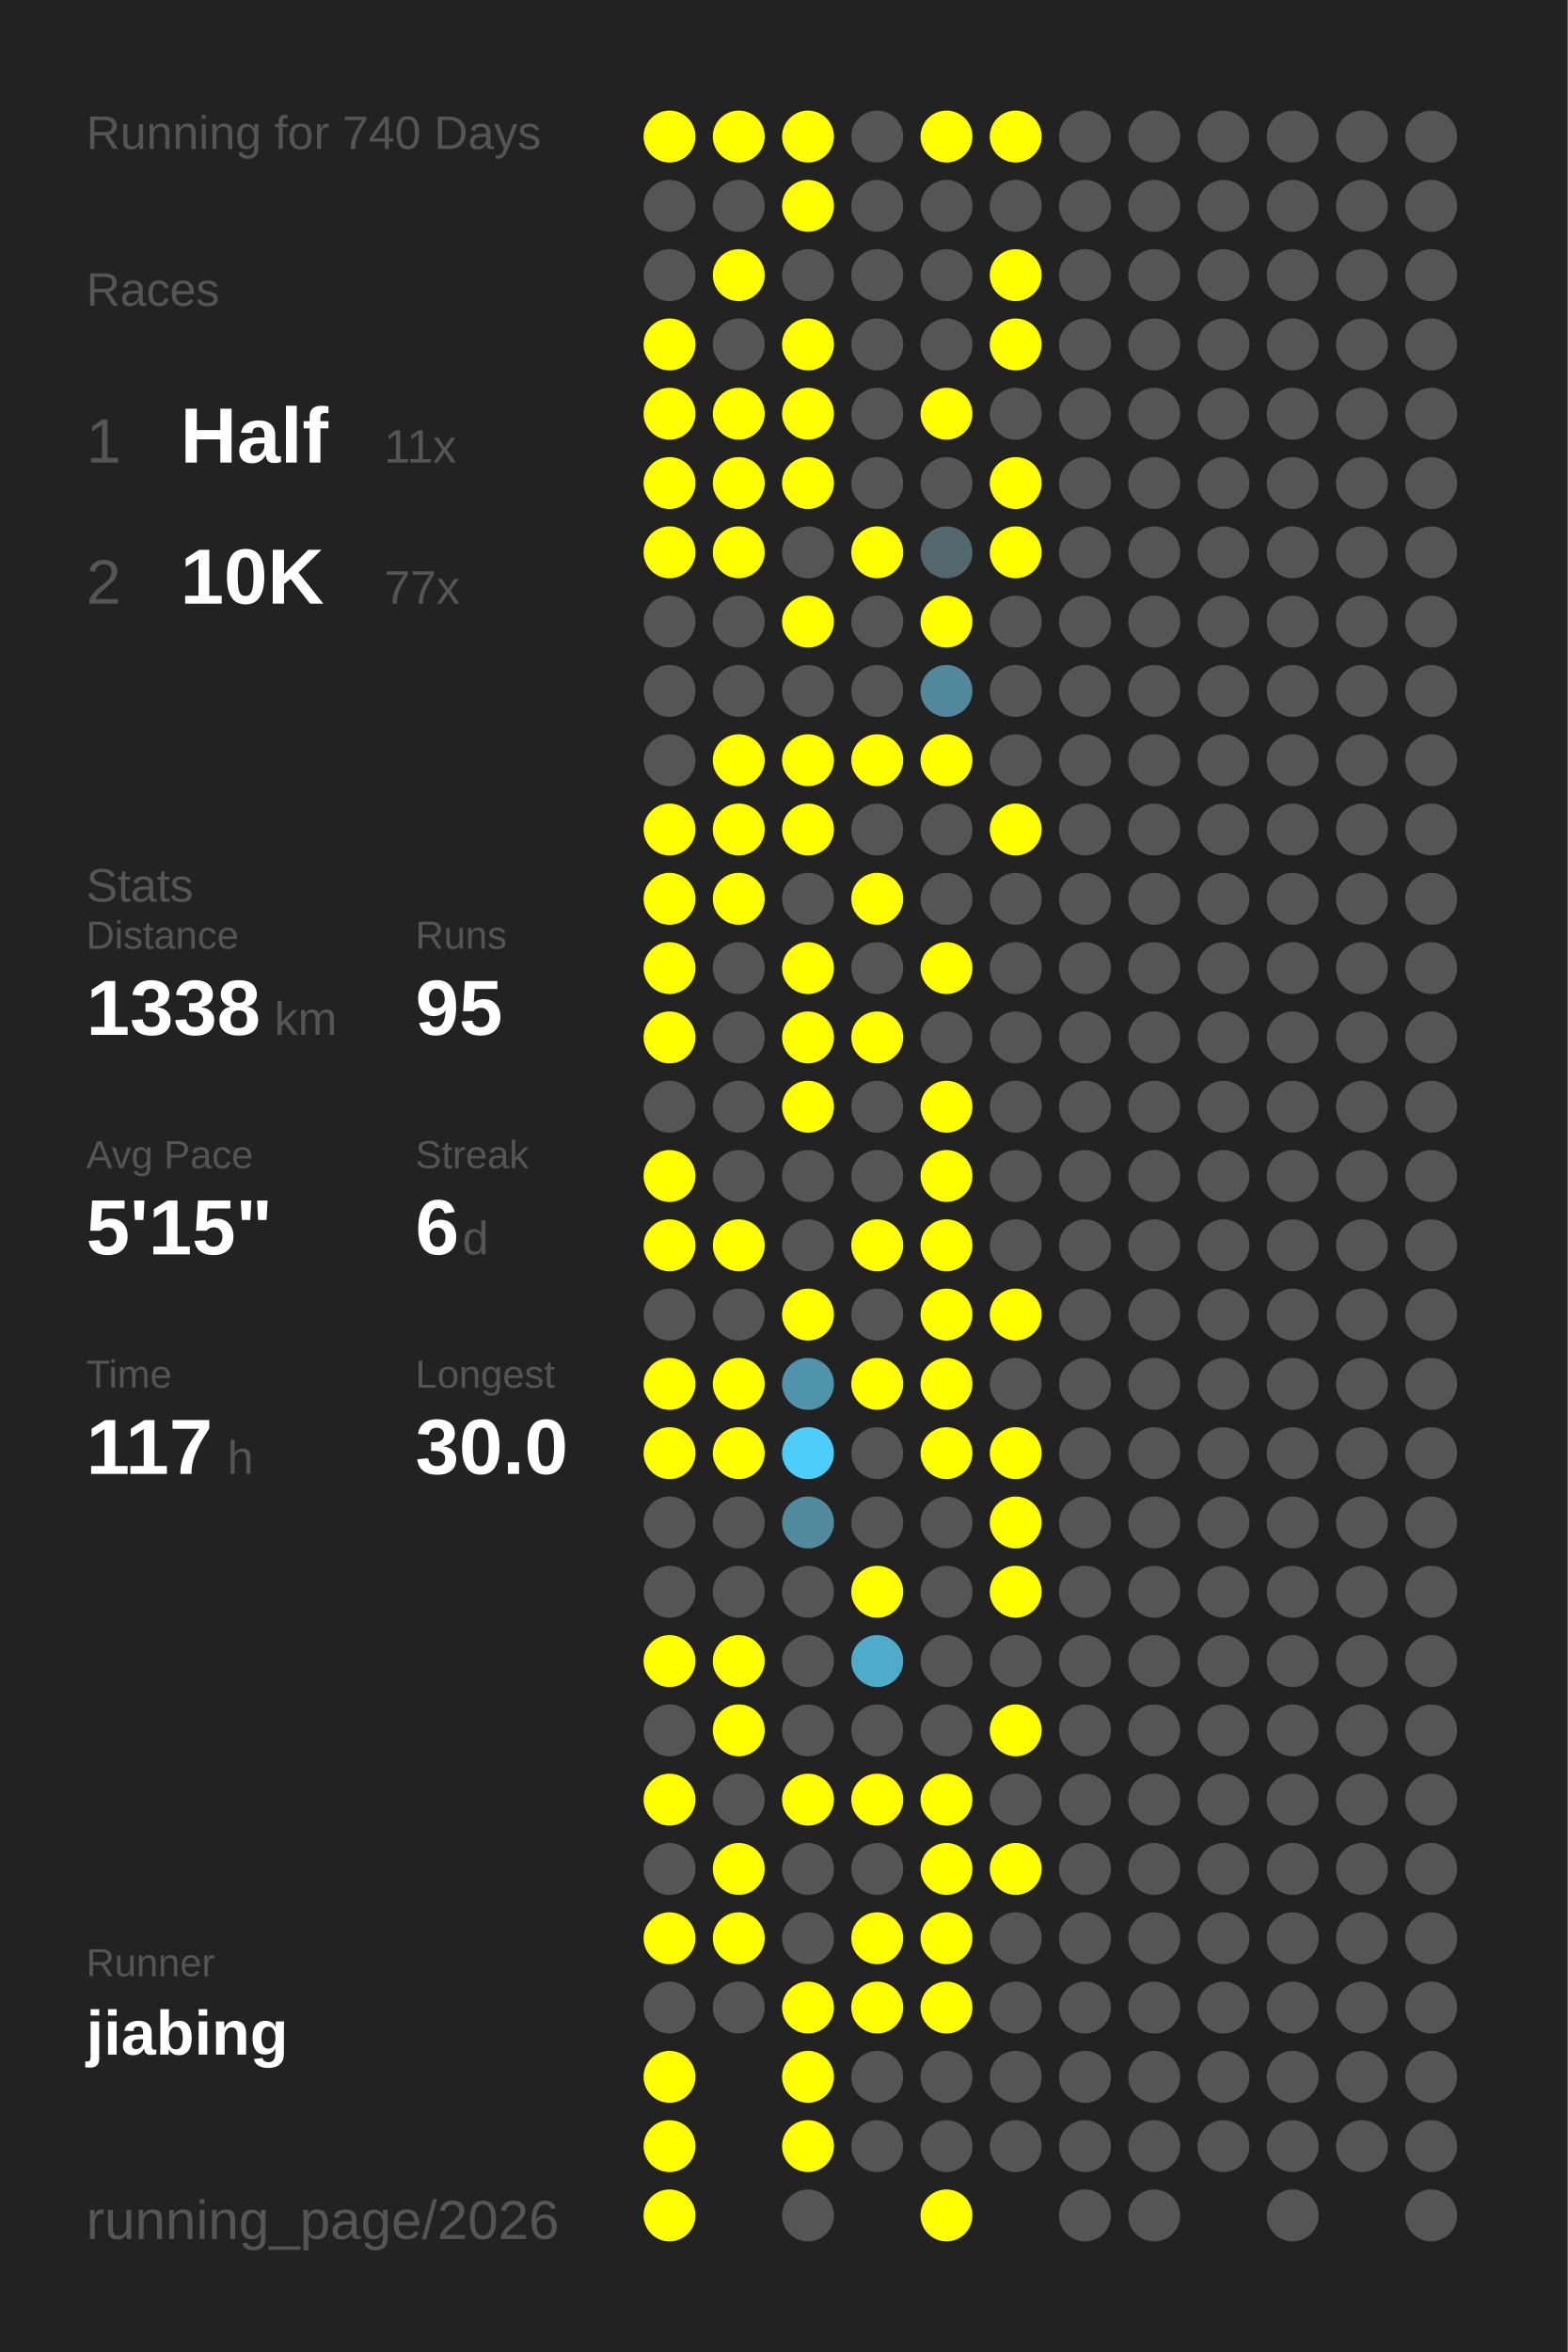
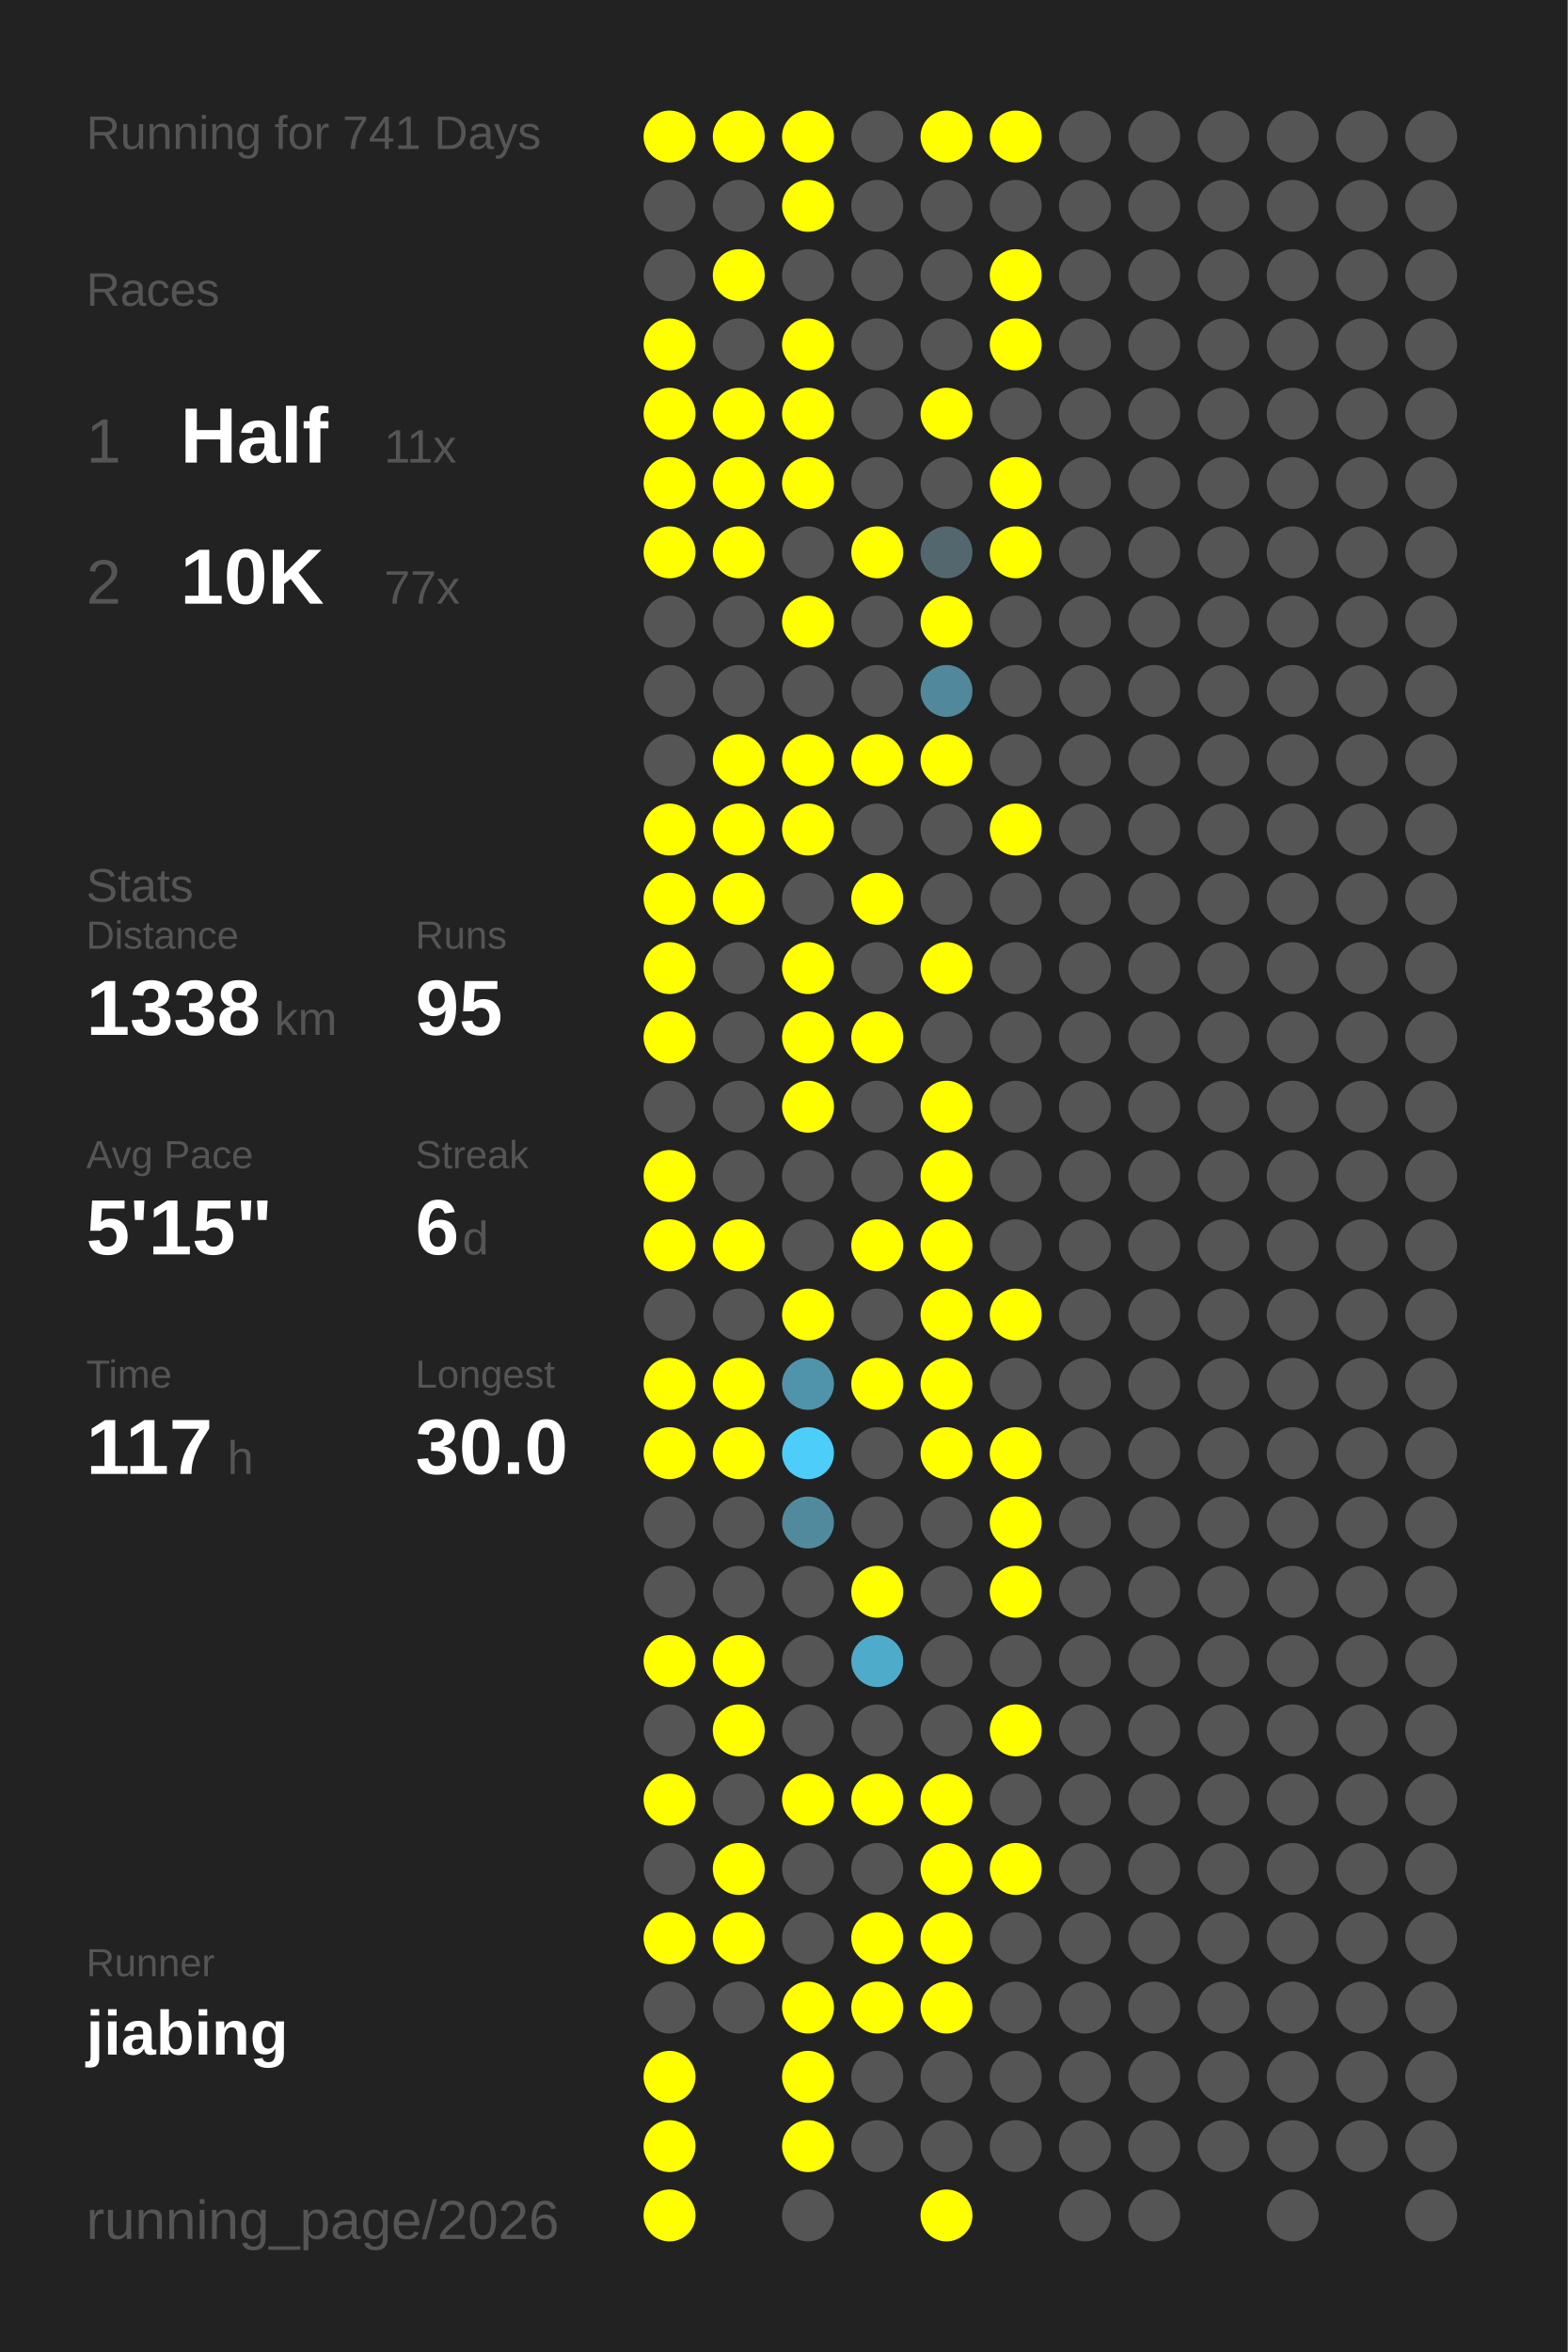
<svg xmlns="http://www.w3.org/2000/svg" baseProfile="full" height="300mm" version="1.1" viewBox="0,0,200,300" width="200mm">
  <defs />
  <rect fill="#222222" height="300" width="200" x="0" y="0" />
-   <text fill="#555555" style="font-size:6px; font-family:Arial;" x="11" y="19">Running for 740 Days</text>
+   <text fill="#555555" style="font-size:6px; font-family:Arial;" x="11" y="19">Running for 741 Days</text>
  <text fill="#555555" style="font-size:6px; font-family:Arial;" x="11" y="39">Races</text>
  <text fill="#555555" style="font-size:8px; font-family:Arial;" x="11" y="59">1</text>
  <text fill="#FFFFFF" style="font-size:10px; font-family:Arial; font-weight:bold;" x="23" y="59">Half</text>
  <text fill="#555555" style="font-size:6px; font-family:Arial;" x="49" y="59">11x</text>
  <text fill="#555555" style="font-size:8px; font-family:Arial;" x="11" y="77">2</text>
  <text fill="#FFFFFF" style="font-size:10px; font-family:Arial; font-weight:bold;" x="23" y="77">10K</text>
  <text fill="#555555" style="font-size:6px; font-family:Arial;" x="49" y="77">77x</text>
  <text fill="#555555" style="font-size:6px; font-family:Arial;" x="11" y="115">Stats</text>
  <text fill="#555555" style="font-size:5px; font-family:Arial;" x="11" y="121">Distance</text>
  <text fill="#FFFFFF" style="font-size:10px; font-family:Arial; font-weight:bold;" x="11" y="132">1338</text>
  <text fill="#555555" style="font-size:6px; font-family:Arial;" x="35" y="132">km</text>
  <text fill="#555555" style="font-size:5px; font-family:Arial;" x="53" y="121">Runs</text>
  <text fill="#FFFFFF" style="font-size:10px; font-family:Arial; font-weight:bold;" x="53" y="132">95</text>
  <text fill="#555555" style="font-size:5px; font-family:Arial;" x="11" y="149">Avg Pace</text>
  <text fill="#FFFFFF" style="font-size:10px; font-family:Arial; font-weight:bold;" x="11" y="160">5'15"</text>
  <text fill="#555555" style="font-size:5px; font-family:Arial;" x="53" y="149">Streak</text>
  <text fill="#FFFFFF" style="font-size:10px; font-family:Arial; font-weight:bold;" x="53" y="160">6</text>
  <text fill="#555555" style="font-size:6px; font-family:Arial;" x="59" y="160">d</text>
  <text fill="#555555" style="font-size:5px; font-family:Arial;" x="11" y="177">Time</text>
  <text fill="#FFFFFF" style="font-size:10px; font-family:Arial; font-weight:bold;" x="11" y="188">117</text>
  <text fill="#555555" style="font-size:6px; font-family:Arial;" x="29" y="188">h</text>
  <text fill="#555555" style="font-size:5px; font-family:Arial;" x="53" y="177">Longest</text>
  <text fill="#FFFFFF" style="font-size:10px; font-family:Arial; font-weight:bold;" x="53" y="188">30.0</text>
  <text fill="#555555" style="font-size:5px; font-family:Arial;" x="11" y="252.065">Runner</text>
  <text fill="#FFFFFF" style="font-size:8px; font-family:Arial; font-weight:bold;" x="11" y="262.065">jiabing</text>
  <text fill="#555555" style="font-size:7px; font-family:Arial;" x="11" y="285.581">running_page/2026</text>
  <circle cx="85.417" cy="17.419" fill="#FFFF00" r="3.312" />
  <circle cx="85.417" cy="26.258" fill="#555555" r="3.312" />
  <circle cx="85.417" cy="35.097" fill="#555555" r="3.312" />
  <circle cx="85.417" cy="43.935" fill="#FFFF00" r="3.312" />
  <circle cx="85.417" cy="52.774" fill="#FFFF00" r="3.312" />
  <circle cx="85.417" cy="61.613" fill="#FFFF00" r="3.312" />
  <circle cx="85.417" cy="70.452" fill="#FFFF00" r="3.312" />
  <circle cx="85.417" cy="79.29" fill="#555555" r="3.312" />
  <circle cx="85.417" cy="88.129" fill="#555555" r="3.312" />
  <circle cx="85.417" cy="96.968" fill="#555555" r="3.312" />
  <circle cx="85.417" cy="105.806" fill="#FFFF00" r="3.312" />
  <circle cx="85.417" cy="114.645" fill="#FFFF00" r="3.312" />
  <circle cx="85.417" cy="123.484" fill="#FFFF00" r="3.312" />
  <circle cx="85.417" cy="132.323" fill="#FFFF00" r="3.312" />
  <circle cx="85.417" cy="141.161" fill="#555555" r="3.312" />
  <circle cx="85.417" cy="150" fill="#FFFF00" r="3.312" />
  <circle cx="85.417" cy="158.839" fill="#FFFF00" r="3.312" />
  <circle cx="85.417" cy="167.677" fill="#555555" r="3.312" />
  <circle cx="85.417" cy="176.516" fill="#FFFF00" r="3.312" />
  <circle cx="85.417" cy="185.355" fill="#FFFF00" r="3.312" />
  <circle cx="85.417" cy="194.194" fill="#555555" r="3.312" />
  <circle cx="85.417" cy="203.032" fill="#555555" r="3.312" />
  <circle cx="85.417" cy="211.871" fill="#FFFF00" r="3.312" />
  <circle cx="85.417" cy="220.71" fill="#555555" r="3.312" />
  <circle cx="85.417" cy="229.548" fill="#FFFF00" r="3.312" />
  <circle cx="85.417" cy="238.387" fill="#555555" r="3.312" />
  <circle cx="85.417" cy="247.226" fill="#FFFF00" r="3.312" />
  <circle cx="85.417" cy="256.065" fill="#555555" r="3.312" />
  <circle cx="85.417" cy="264.903" fill="#FFFF00" r="3.312" />
  <circle cx="85.417" cy="273.742" fill="#FFFF00" r="3.312" />
  <circle cx="85.417" cy="282.581" fill="#FFFF00" r="3.312" />
  <circle cx="94.25" cy="17.419" fill="#FFFF00" r="3.312" />
  <circle cx="94.25" cy="26.258" fill="#555555" r="3.312" />
  <circle cx="94.25" cy="35.097" fill="#FFFF00" r="3.312" />
  <circle cx="94.25" cy="43.935" fill="#555555" r="3.312" />
  <circle cx="94.25" cy="52.774" fill="#FFFF00" r="3.312" />
  <circle cx="94.25" cy="61.613" fill="#FFFF00" r="3.312" />
  <circle cx="94.25" cy="70.452" fill="#FFFF00" r="3.312" />
  <circle cx="94.25" cy="79.29" fill="#555555" r="3.312" />
  <circle cx="94.25" cy="88.129" fill="#555555" r="3.312" />
  <circle cx="94.25" cy="96.968" fill="#FFFF00" r="3.312" />
  <circle cx="94.25" cy="105.806" fill="#FFFF00" r="3.312" />
  <circle cx="94.25" cy="114.645" fill="#FFFF00" r="3.312" />
  <circle cx="94.25" cy="123.484" fill="#555555" r="3.312" />
  <circle cx="94.25" cy="132.323" fill="#555555" r="3.312" />
  <circle cx="94.25" cy="141.161" fill="#555555" r="3.312" />
  <circle cx="94.25" cy="150" fill="#555555" r="3.312" />
  <circle cx="94.25" cy="158.839" fill="#FFFF00" r="3.312" />
  <circle cx="94.25" cy="167.677" fill="#555555" r="3.312" />
  <circle cx="94.25" cy="176.516" fill="#FFFF00" r="3.312" />
  <circle cx="94.25" cy="185.355" fill="#FFFF00" r="3.312" />
  <circle cx="94.25" cy="194.194" fill="#555555" r="3.312" />
  <circle cx="94.25" cy="203.032" fill="#555555" r="3.312" />
  <circle cx="94.25" cy="211.871" fill="#FFFF00" r="3.312" />
  <circle cx="94.25" cy="220.71" fill="#FFFF00" r="3.312" />
  <circle cx="94.25" cy="229.548" fill="#555555" r="3.312" />
  <circle cx="94.25" cy="238.387" fill="#FFFF00" r="3.312" />
  <circle cx="94.25" cy="247.226" fill="#FFFF00" r="3.312" />
  <circle cx="94.25" cy="256.065" fill="#555555" r="3.312" />
  <circle cx="103.083" cy="17.419" fill="#FFFF00" r="3.312" />
  <circle cx="103.083" cy="26.258" fill="#FFFF00" r="3.312" />
  <circle cx="103.083" cy="35.097" fill="#555555" r="3.312" />
  <circle cx="103.083" cy="43.935" fill="#FFFF00" r="3.312" />
  <circle cx="103.083" cy="52.774" fill="#FFFF00" r="3.312" />
  <circle cx="103.083" cy="61.613" fill="#FFFF00" r="3.312" />
  <circle cx="103.083" cy="70.452" fill="#555555" r="3.312" />
  <circle cx="103.083" cy="79.29" fill="#FFFF00" r="3.312" />
  <circle cx="103.083" cy="88.129" fill="#555555" r="3.312" />
  <circle cx="103.083" cy="96.968" fill="#FFFF00" r="3.312" />
  <circle cx="103.083" cy="105.806" fill="#FFFF00" r="3.312" />
  <circle cx="103.083" cy="114.645" fill="#555555" r="3.312" />
  <circle cx="103.083" cy="123.484" fill="#FFFF00" r="3.312" />
  <circle cx="103.083" cy="132.323" fill="#FFFF00" r="3.312" />
  <circle cx="103.083" cy="141.161" fill="#FFFF00" r="3.312" />
  <circle cx="103.083" cy="150" fill="#555555" r="3.312" />
  <circle cx="103.083" cy="158.839" fill="#555555" r="3.312" />
  <circle cx="103.083" cy="167.677" fill="#FFFF00" r="3.312" />
  <circle cx="103.083" cy="176.516" fill="#5094ab" r="3.312" />
  <circle cx="103.083" cy="185.355" fill="#4dcefa" r="3.312" />
  <circle cx="103.083" cy="194.194" fill="#518a9d" r="3.312" />
  <circle cx="103.083" cy="203.032" fill="#555555" r="3.312" />
  <circle cx="103.083" cy="211.871" fill="#555555" r="3.312" />
  <circle cx="103.083" cy="220.71" fill="#555555" r="3.312" />
  <circle cx="103.083" cy="229.548" fill="#FFFF00" r="3.312" />
  <circle cx="103.083" cy="238.387" fill="#555555" r="3.312" />
  <circle cx="103.083" cy="247.226" fill="#555555" r="3.312" />
  <circle cx="103.083" cy="256.065" fill="#FFFF00" r="3.312" />
  <circle cx="103.083" cy="264.903" fill="#FFFF00" r="3.312" />
  <circle cx="103.083" cy="273.742" fill="#FFFF00" r="3.312" />
  <circle cx="103.083" cy="282.581" fill="#555555" r="3.312" />
  <circle cx="111.917" cy="17.419" fill="#555555" r="3.312" />
  <circle cx="111.917" cy="26.258" fill="#555555" r="3.312" />
  <circle cx="111.917" cy="35.097" fill="#555555" r="3.312" />
  <circle cx="111.917" cy="43.935" fill="#555555" r="3.312" />
  <circle cx="111.917" cy="52.774" fill="#555555" r="3.312" />
  <circle cx="111.917" cy="61.613" fill="#555555" r="3.312" />
  <circle cx="111.917" cy="70.452" fill="#FFFF00" r="3.312" />
  <circle cx="111.917" cy="79.29" fill="#555555" r="3.312" />
  <circle cx="111.917" cy="88.129" fill="#555555" r="3.312" />
  <circle cx="111.917" cy="96.968" fill="#FFFF00" r="3.312" />
  <circle cx="111.917" cy="105.806" fill="#555555" r="3.312" />
  <circle cx="111.917" cy="114.645" fill="#FFFF00" r="3.312" />
  <circle cx="111.917" cy="123.484" fill="#555555" r="3.312" />
  <circle cx="111.917" cy="132.323" fill="#FFFF00" r="3.312" />
  <circle cx="111.917" cy="141.161" fill="#555555" r="3.312" />
  <circle cx="111.917" cy="150" fill="#555555" r="3.312" />
  <circle cx="111.917" cy="158.839" fill="#FFFF00" r="3.312" />
  <circle cx="111.917" cy="167.677" fill="#555555" r="3.312" />
  <circle cx="111.917" cy="176.516" fill="#FFFF00" r="3.312" />
  <circle cx="111.917" cy="185.355" fill="#555555" r="3.312" />
  <circle cx="111.917" cy="194.194" fill="#555555" r="3.312" />
  <circle cx="111.917" cy="203.032" fill="#FFFF00" r="3.312" />
  <circle cx="111.917" cy="211.871" fill="#4fabca" r="3.312" />
  <circle cx="111.917" cy="220.71" fill="#555555" r="3.312" />
  <circle cx="111.917" cy="229.548" fill="#FFFF00" r="3.312" />
  <circle cx="111.917" cy="238.387" fill="#555555" r="3.312" />
  <circle cx="111.917" cy="247.226" fill="#FFFF00" r="3.312" />
  <circle cx="111.917" cy="256.065" fill="#FFFF00" r="3.312" />
  <circle cx="111.917" cy="264.903" fill="#555555" r="3.312" />
  <circle cx="111.917" cy="273.742" fill="#555555" r="3.312" />
  <circle cx="120.75" cy="17.419" fill="#FFFF00" r="3.312" />
  <circle cx="120.75" cy="26.258" fill="#555555" r="3.312" />
  <circle cx="120.75" cy="35.097" fill="#555555" r="3.312" />
  <circle cx="120.75" cy="43.935" fill="#555555" r="3.312" />
  <circle cx="120.75" cy="52.774" fill="#FFFF00" r="3.312" />
  <circle cx="120.75" cy="61.613" fill="#555555" r="3.312" />
  <circle cx="120.75" cy="70.452" fill="#53676e" r="3.312" />
  <circle cx="120.75" cy="79.29" fill="#FFFF00" r="3.312" />
  <circle cx="120.75" cy="88.129" fill="#51889b" r="3.312" />
  <circle cx="120.75" cy="96.968" fill="#FFFF00" r="3.312" />
  <circle cx="120.75" cy="105.806" fill="#555555" r="3.312" />
  <circle cx="120.75" cy="114.645" fill="#555555" r="3.312" />
  <circle cx="120.75" cy="123.484" fill="#FFFF00" r="3.312" />
  <circle cx="120.75" cy="132.323" fill="#555555" r="3.312" />
  <circle cx="120.75" cy="141.161" fill="#FFFF00" r="3.312" />
  <circle cx="120.75" cy="150" fill="#FFFF00" r="3.312" />
  <circle cx="120.75" cy="158.839" fill="#FFFF00" r="3.312" />
  <circle cx="120.75" cy="167.677" fill="#FFFF00" r="3.312" />
  <circle cx="120.75" cy="176.516" fill="#FFFF00" r="3.312" />
  <circle cx="120.75" cy="185.355" fill="#FFFF00" r="3.312" />
  <circle cx="120.75" cy="194.194" fill="#555555" r="3.312" />
  <circle cx="120.75" cy="203.032" fill="#555555" r="3.312" />
  <circle cx="120.75" cy="211.871" fill="#555555" r="3.312" />
  <circle cx="120.75" cy="220.71" fill="#555555" r="3.312" />
  <circle cx="120.75" cy="229.548" fill="#FFFF00" r="3.312" />
  <circle cx="120.75" cy="238.387" fill="#FFFF00" r="3.312" />
  <circle cx="120.75" cy="247.226" fill="#FFFF00" r="3.312" />
  <circle cx="120.75" cy="256.065" fill="#FFFF00" r="3.312" />
  <circle cx="120.75" cy="264.903" fill="#555555" r="3.312" />
  <circle cx="120.75" cy="273.742" fill="#555555" r="3.312" />
  <circle cx="120.75" cy="282.581" fill="#FFFF00" r="3.312" />
  <circle cx="129.583" cy="17.419" fill="#FFFF00" r="3.312" />
  <circle cx="129.583" cy="26.258" fill="#555555" r="3.312" />
  <circle cx="129.583" cy="35.097" fill="#FFFF00" r="3.312" />
  <circle cx="129.583" cy="43.935" fill="#FFFF00" r="3.312" />
  <circle cx="129.583" cy="52.774" fill="#555555" r="3.312" />
  <circle cx="129.583" cy="61.613" fill="#FFFF00" r="3.312" />
  <circle cx="129.583" cy="70.452" fill="#FFFF00" r="3.312" />
  <circle cx="129.583" cy="79.29" fill="#555555" r="3.312" />
  <circle cx="129.583" cy="88.129" fill="#555555" r="3.312" />
  <circle cx="129.583" cy="96.968" fill="#555555" r="3.312" />
  <circle cx="129.583" cy="105.806" fill="#FFFF00" r="3.312" />
  <circle cx="129.583" cy="114.645" fill="#555555" r="3.312" />
  <circle cx="129.583" cy="123.484" fill="#555555" r="3.312" />
  <circle cx="129.583" cy="132.323" fill="#555555" r="3.312" />
  <circle cx="129.583" cy="141.161" fill="#555555" r="3.312" />
  <circle cx="129.583" cy="150" fill="#555555" r="3.312" />
  <circle cx="129.583" cy="158.839" fill="#555555" r="3.312" />
  <circle cx="129.583" cy="167.677" fill="#FFFF00" r="3.312" />
  <circle cx="129.583" cy="176.516" fill="#555555" r="3.312" />
  <circle cx="129.583" cy="185.355" fill="#FFFF00" r="3.312" />
  <circle cx="129.583" cy="194.194" fill="#FFFF00" r="3.312" />
  <circle cx="129.583" cy="203.032" fill="#FFFF00" r="3.312" />
  <circle cx="129.583" cy="211.871" fill="#555555" r="3.312" />
  <circle cx="129.583" cy="220.71" fill="#FFFF00" r="3.312" />
  <circle cx="129.583" cy="229.548" fill="#555555" r="3.312" />
  <circle cx="129.583" cy="238.387" fill="#FFFF00" r="3.312" />
  <circle cx="129.583" cy="247.226" fill="#555555" r="3.312" />
  <circle cx="129.583" cy="256.065" fill="#555555" r="3.312" />
  <circle cx="129.583" cy="264.903" fill="#555555" r="3.312" />
  <circle cx="129.583" cy="273.742" fill="#555555" r="3.312" />
  <circle cx="138.417" cy="17.419" fill="#555555" r="3.312" />
  <circle cx="138.417" cy="26.258" fill="#555555" r="3.312" />
  <circle cx="138.417" cy="35.097" fill="#555555" r="3.312" />
  <circle cx="138.417" cy="43.935" fill="#555555" r="3.312" />
  <circle cx="138.417" cy="52.774" fill="#555555" r="3.312" />
  <circle cx="138.417" cy="61.613" fill="#555555" r="3.312" />
  <circle cx="138.417" cy="70.452" fill="#555555" r="3.312" />
  <circle cx="138.417" cy="79.29" fill="#555555" r="3.312" />
  <circle cx="138.417" cy="88.129" fill="#555555" r="3.312" />
  <circle cx="138.417" cy="96.968" fill="#555555" r="3.312" />
  <circle cx="138.417" cy="105.806" fill="#555555" r="3.312" />
  <circle cx="138.417" cy="114.645" fill="#555555" r="3.312" />
  <circle cx="138.417" cy="123.484" fill="#555555" r="3.312" />
  <circle cx="138.417" cy="132.323" fill="#555555" r="3.312" />
  <circle cx="138.417" cy="141.161" fill="#555555" r="3.312" />
  <circle cx="138.417" cy="150" fill="#555555" r="3.312" />
  <circle cx="138.417" cy="158.839" fill="#555555" r="3.312" />
  <circle cx="138.417" cy="167.677" fill="#555555" r="3.312" />
  <circle cx="138.417" cy="176.516" fill="#555555" r="3.312" />
  <circle cx="138.417" cy="185.355" fill="#555555" r="3.312" />
  <circle cx="138.417" cy="194.194" fill="#555555" r="3.312" />
  <circle cx="138.417" cy="203.032" fill="#555555" r="3.312" />
  <circle cx="138.417" cy="211.871" fill="#555555" r="3.312" />
  <circle cx="138.417" cy="220.71" fill="#555555" r="3.312" />
  <circle cx="138.417" cy="229.548" fill="#555555" r="3.312" />
  <circle cx="138.417" cy="238.387" fill="#555555" r="3.312" />
  <circle cx="138.417" cy="247.226" fill="#555555" r="3.312" />
  <circle cx="138.417" cy="256.065" fill="#555555" r="3.312" />
  <circle cx="138.417" cy="264.903" fill="#555555" r="3.312" />
  <circle cx="138.417" cy="273.742" fill="#555555" r="3.312" />
  <circle cx="138.417" cy="282.581" fill="#555555" r="3.312" />
  <circle cx="147.25" cy="17.419" fill="#555555" r="3.312" />
  <circle cx="147.25" cy="26.258" fill="#555555" r="3.312" />
  <circle cx="147.25" cy="35.097" fill="#555555" r="3.312" />
  <circle cx="147.25" cy="43.935" fill="#555555" r="3.312" />
  <circle cx="147.25" cy="52.774" fill="#555555" r="3.312" />
  <circle cx="147.25" cy="61.613" fill="#555555" r="3.312" />
  <circle cx="147.25" cy="70.452" fill="#555555" r="3.312" />
  <circle cx="147.25" cy="79.29" fill="#555555" r="3.312" />
  <circle cx="147.25" cy="88.129" fill="#555555" r="3.312" />
  <circle cx="147.25" cy="96.968" fill="#555555" r="3.312" />
  <circle cx="147.25" cy="105.806" fill="#555555" r="3.312" />
  <circle cx="147.25" cy="114.645" fill="#555555" r="3.312" />
  <circle cx="147.25" cy="123.484" fill="#555555" r="3.312" />
  <circle cx="147.25" cy="132.323" fill="#555555" r="3.312" />
  <circle cx="147.25" cy="141.161" fill="#555555" r="3.312" />
  <circle cx="147.25" cy="150" fill="#555555" r="3.312" />
  <circle cx="147.25" cy="158.839" fill="#555555" r="3.312" />
  <circle cx="147.25" cy="167.677" fill="#555555" r="3.312" />
  <circle cx="147.25" cy="176.516" fill="#555555" r="3.312" />
  <circle cx="147.25" cy="185.355" fill="#555555" r="3.312" />
  <circle cx="147.25" cy="194.194" fill="#555555" r="3.312" />
  <circle cx="147.25" cy="203.032" fill="#555555" r="3.312" />
  <circle cx="147.25" cy="211.871" fill="#555555" r="3.312" />
  <circle cx="147.25" cy="220.71" fill="#555555" r="3.312" />
  <circle cx="147.25" cy="229.548" fill="#555555" r="3.312" />
  <circle cx="147.25" cy="238.387" fill="#555555" r="3.312" />
  <circle cx="147.25" cy="247.226" fill="#555555" r="3.312" />
  <circle cx="147.25" cy="256.065" fill="#555555" r="3.312" />
  <circle cx="147.25" cy="264.903" fill="#555555" r="3.312" />
  <circle cx="147.25" cy="273.742" fill="#555555" r="3.312" />
  <circle cx="147.25" cy="282.581" fill="#555555" r="3.312" />
  <circle cx="156.083" cy="17.419" fill="#555555" r="3.312" />
  <circle cx="156.083" cy="26.258" fill="#555555" r="3.312" />
  <circle cx="156.083" cy="35.097" fill="#555555" r="3.312" />
  <circle cx="156.083" cy="43.935" fill="#555555" r="3.312" />
  <circle cx="156.083" cy="52.774" fill="#555555" r="3.312" />
  <circle cx="156.083" cy="61.613" fill="#555555" r="3.312" />
  <circle cx="156.083" cy="70.452" fill="#555555" r="3.312" />
  <circle cx="156.083" cy="79.29" fill="#555555" r="3.312" />
  <circle cx="156.083" cy="88.129" fill="#555555" r="3.312" />
  <circle cx="156.083" cy="96.968" fill="#555555" r="3.312" />
  <circle cx="156.083" cy="105.806" fill="#555555" r="3.312" />
  <circle cx="156.083" cy="114.645" fill="#555555" r="3.312" />
  <circle cx="156.083" cy="123.484" fill="#555555" r="3.312" />
  <circle cx="156.083" cy="132.323" fill="#555555" r="3.312" />
  <circle cx="156.083" cy="141.161" fill="#555555" r="3.312" />
  <circle cx="156.083" cy="150" fill="#555555" r="3.312" />
  <circle cx="156.083" cy="158.839" fill="#555555" r="3.312" />
  <circle cx="156.083" cy="167.677" fill="#555555" r="3.312" />
  <circle cx="156.083" cy="176.516" fill="#555555" r="3.312" />
  <circle cx="156.083" cy="185.355" fill="#555555" r="3.312" />
  <circle cx="156.083" cy="194.194" fill="#555555" r="3.312" />
  <circle cx="156.083" cy="203.032" fill="#555555" r="3.312" />
  <circle cx="156.083" cy="211.871" fill="#555555" r="3.312" />
  <circle cx="156.083" cy="220.71" fill="#555555" r="3.312" />
  <circle cx="156.083" cy="229.548" fill="#555555" r="3.312" />
  <circle cx="156.083" cy="238.387" fill="#555555" r="3.312" />
  <circle cx="156.083" cy="247.226" fill="#555555" r="3.312" />
  <circle cx="156.083" cy="256.065" fill="#555555" r="3.312" />
  <circle cx="156.083" cy="264.903" fill="#555555" r="3.312" />
  <circle cx="156.083" cy="273.742" fill="#555555" r="3.312" />
  <circle cx="164.917" cy="17.419" fill="#555555" r="3.312" />
  <circle cx="164.917" cy="26.258" fill="#555555" r="3.312" />
  <circle cx="164.917" cy="35.097" fill="#555555" r="3.312" />
  <circle cx="164.917" cy="43.935" fill="#555555" r="3.312" />
  <circle cx="164.917" cy="52.774" fill="#555555" r="3.312" />
  <circle cx="164.917" cy="61.613" fill="#555555" r="3.312" />
  <circle cx="164.917" cy="70.452" fill="#555555" r="3.312" />
  <circle cx="164.917" cy="79.29" fill="#555555" r="3.312" />
  <circle cx="164.917" cy="88.129" fill="#555555" r="3.312" />
  <circle cx="164.917" cy="96.968" fill="#555555" r="3.312" />
  <circle cx="164.917" cy="105.806" fill="#555555" r="3.312" />
  <circle cx="164.917" cy="114.645" fill="#555555" r="3.312" />
  <circle cx="164.917" cy="123.484" fill="#555555" r="3.312" />
  <circle cx="164.917" cy="132.323" fill="#555555" r="3.312" />
  <circle cx="164.917" cy="141.161" fill="#555555" r="3.312" />
  <circle cx="164.917" cy="150" fill="#555555" r="3.312" />
  <circle cx="164.917" cy="158.839" fill="#555555" r="3.312" />
  <circle cx="164.917" cy="167.677" fill="#555555" r="3.312" />
  <circle cx="164.917" cy="176.516" fill="#555555" r="3.312" />
  <circle cx="164.917" cy="185.355" fill="#555555" r="3.312" />
  <circle cx="164.917" cy="194.194" fill="#555555" r="3.312" />
  <circle cx="164.917" cy="203.032" fill="#555555" r="3.312" />
  <circle cx="164.917" cy="211.871" fill="#555555" r="3.312" />
  <circle cx="164.917" cy="220.71" fill="#555555" r="3.312" />
  <circle cx="164.917" cy="229.548" fill="#555555" r="3.312" />
  <circle cx="164.917" cy="238.387" fill="#555555" r="3.312" />
  <circle cx="164.917" cy="247.226" fill="#555555" r="3.312" />
  <circle cx="164.917" cy="256.065" fill="#555555" r="3.312" />
  <circle cx="164.917" cy="264.903" fill="#555555" r="3.312" />
  <circle cx="164.917" cy="273.742" fill="#555555" r="3.312" />
  <circle cx="164.917" cy="282.581" fill="#555555" r="3.312" />
  <circle cx="173.75" cy="17.419" fill="#555555" r="3.312" />
  <circle cx="173.75" cy="26.258" fill="#555555" r="3.312" />
  <circle cx="173.75" cy="35.097" fill="#555555" r="3.312" />
  <circle cx="173.75" cy="43.935" fill="#555555" r="3.312" />
  <circle cx="173.75" cy="52.774" fill="#555555" r="3.312" />
  <circle cx="173.75" cy="61.613" fill="#555555" r="3.312" />
  <circle cx="173.75" cy="70.452" fill="#555555" r="3.312" />
  <circle cx="173.75" cy="79.29" fill="#555555" r="3.312" />
  <circle cx="173.75" cy="88.129" fill="#555555" r="3.312" />
  <circle cx="173.75" cy="96.968" fill="#555555" r="3.312" />
  <circle cx="173.75" cy="105.806" fill="#555555" r="3.312" />
  <circle cx="173.75" cy="114.645" fill="#555555" r="3.312" />
  <circle cx="173.75" cy="123.484" fill="#555555" r="3.312" />
  <circle cx="173.75" cy="132.323" fill="#555555" r="3.312" />
  <circle cx="173.75" cy="141.161" fill="#555555" r="3.312" />
  <circle cx="173.75" cy="150" fill="#555555" r="3.312" />
  <circle cx="173.75" cy="158.839" fill="#555555" r="3.312" />
  <circle cx="173.75" cy="167.677" fill="#555555" r="3.312" />
  <circle cx="173.75" cy="176.516" fill="#555555" r="3.312" />
  <circle cx="173.75" cy="185.355" fill="#555555" r="3.312" />
  <circle cx="173.75" cy="194.194" fill="#555555" r="3.312" />
  <circle cx="173.75" cy="203.032" fill="#555555" r="3.312" />
  <circle cx="173.75" cy="211.871" fill="#555555" r="3.312" />
  <circle cx="173.75" cy="220.71" fill="#555555" r="3.312" />
  <circle cx="173.75" cy="229.548" fill="#555555" r="3.312" />
  <circle cx="173.75" cy="238.387" fill="#555555" r="3.312" />
  <circle cx="173.75" cy="247.226" fill="#555555" r="3.312" />
  <circle cx="173.75" cy="256.065" fill="#555555" r="3.312" />
  <circle cx="173.75" cy="264.903" fill="#555555" r="3.312" />
  <circle cx="173.75" cy="273.742" fill="#555555" r="3.312" />
  <circle cx="182.583" cy="17.419" fill="#555555" r="3.312" />
  <circle cx="182.583" cy="26.258" fill="#555555" r="3.312" />
  <circle cx="182.583" cy="35.097" fill="#555555" r="3.312" />
  <circle cx="182.583" cy="43.935" fill="#555555" r="3.312" />
  <circle cx="182.583" cy="52.774" fill="#555555" r="3.312" />
  <circle cx="182.583" cy="61.613" fill="#555555" r="3.312" />
  <circle cx="182.583" cy="70.452" fill="#555555" r="3.312" />
  <circle cx="182.583" cy="79.29" fill="#555555" r="3.312" />
  <circle cx="182.583" cy="88.129" fill="#555555" r="3.312" />
  <circle cx="182.583" cy="96.968" fill="#555555" r="3.312" />
  <circle cx="182.583" cy="105.806" fill="#555555" r="3.312" />
  <circle cx="182.583" cy="114.645" fill="#555555" r="3.312" />
  <circle cx="182.583" cy="123.484" fill="#555555" r="3.312" />
  <circle cx="182.583" cy="132.323" fill="#555555" r="3.312" />
  <circle cx="182.583" cy="141.161" fill="#555555" r="3.312" />
  <circle cx="182.583" cy="150" fill="#555555" r="3.312" />
  <circle cx="182.583" cy="158.839" fill="#555555" r="3.312" />
  <circle cx="182.583" cy="167.677" fill="#555555" r="3.312" />
  <circle cx="182.583" cy="176.516" fill="#555555" r="3.312" />
  <circle cx="182.583" cy="185.355" fill="#555555" r="3.312" />
  <circle cx="182.583" cy="194.194" fill="#555555" r="3.312" />
  <circle cx="182.583" cy="203.032" fill="#555555" r="3.312" />
  <circle cx="182.583" cy="211.871" fill="#555555" r="3.312" />
  <circle cx="182.583" cy="220.71" fill="#555555" r="3.312" />
  <circle cx="182.583" cy="229.548" fill="#555555" r="3.312" />
  <circle cx="182.583" cy="238.387" fill="#555555" r="3.312" />
  <circle cx="182.583" cy="247.226" fill="#555555" r="3.312" />
  <circle cx="182.583" cy="256.065" fill="#555555" r="3.312" />
  <circle cx="182.583" cy="264.903" fill="#555555" r="3.312" />
  <circle cx="182.583" cy="273.742" fill="#555555" r="3.312" />
  <circle cx="182.583" cy="282.581" fill="#555555" r="3.312" />
</svg>
